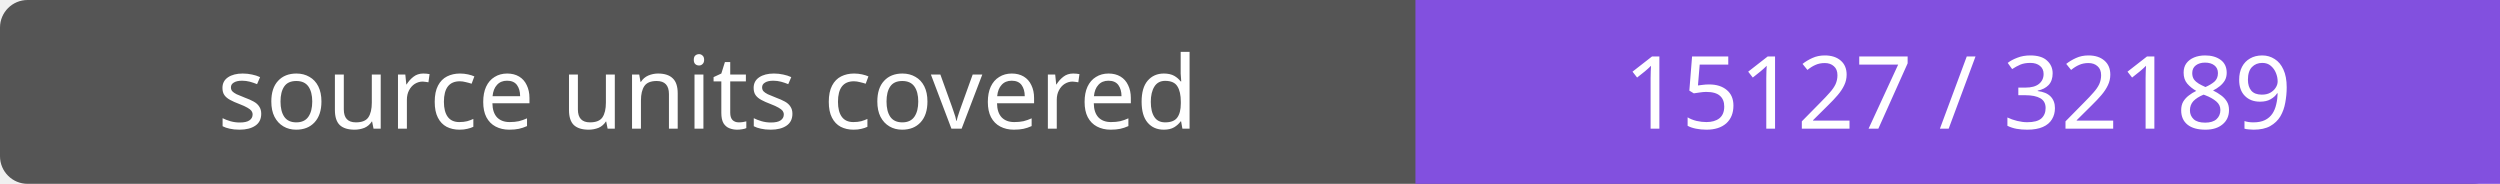
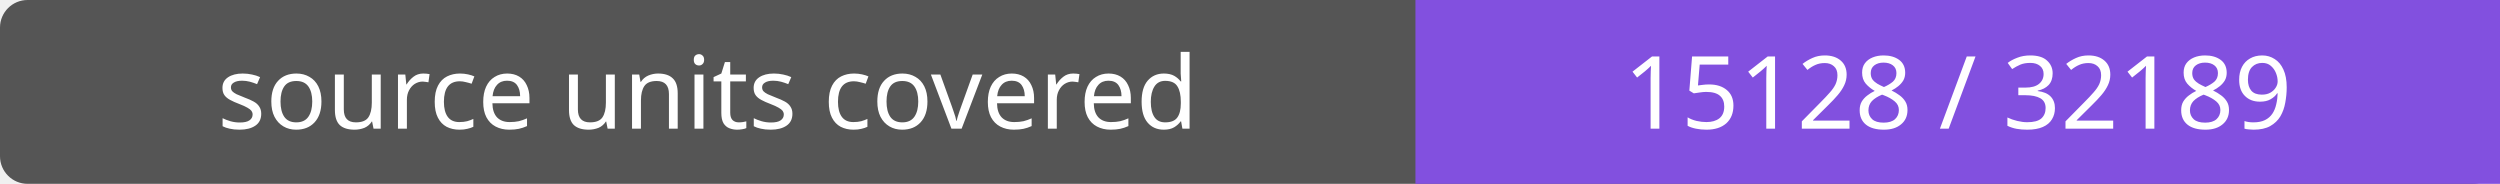
- <svg xmlns="http://www.w3.org/2000/svg" width="272" height="20" role="img" aria-label="source units covered: 15127 / 32189">
+ <svg xmlns="http://www.w3.org/2000/svg" width="272" height="20" role="img" aria-label="source units covered: 15128 / 32189">
  <rect width="272" height="20" rx="3" fill="#555" />
  <path fill="#8250df" d="M154 0h118v20H154z" />
  <g fill="#fff" text-anchor="middle" font-family="Verdana,sans-serif" font-size="11">
    <text x="77.0" y="14">source units covered</text>
-     <text x="213.0" y="14">15127 / 32189</text>
+     <text x="213.0" y="14">15128 / 32189</text>
  </g>
</svg>
